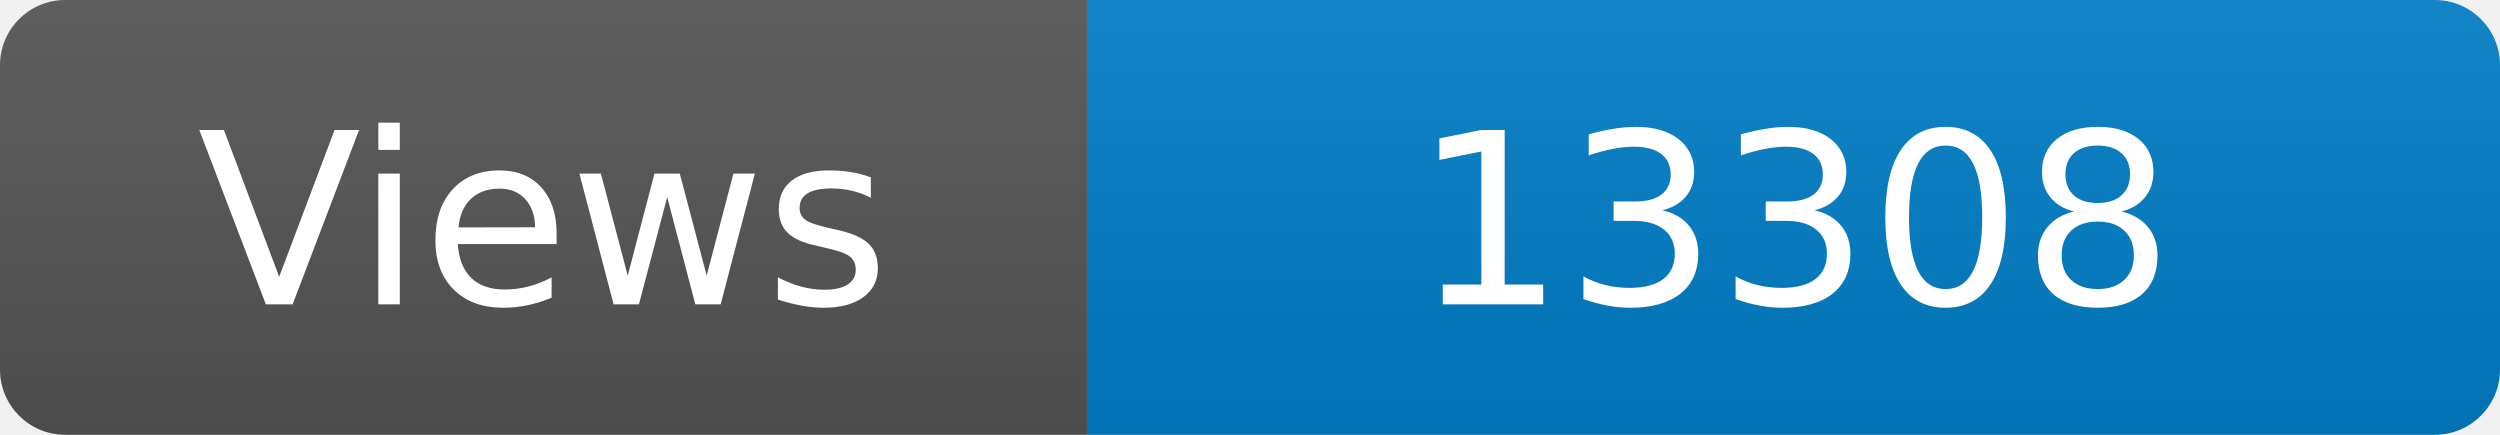
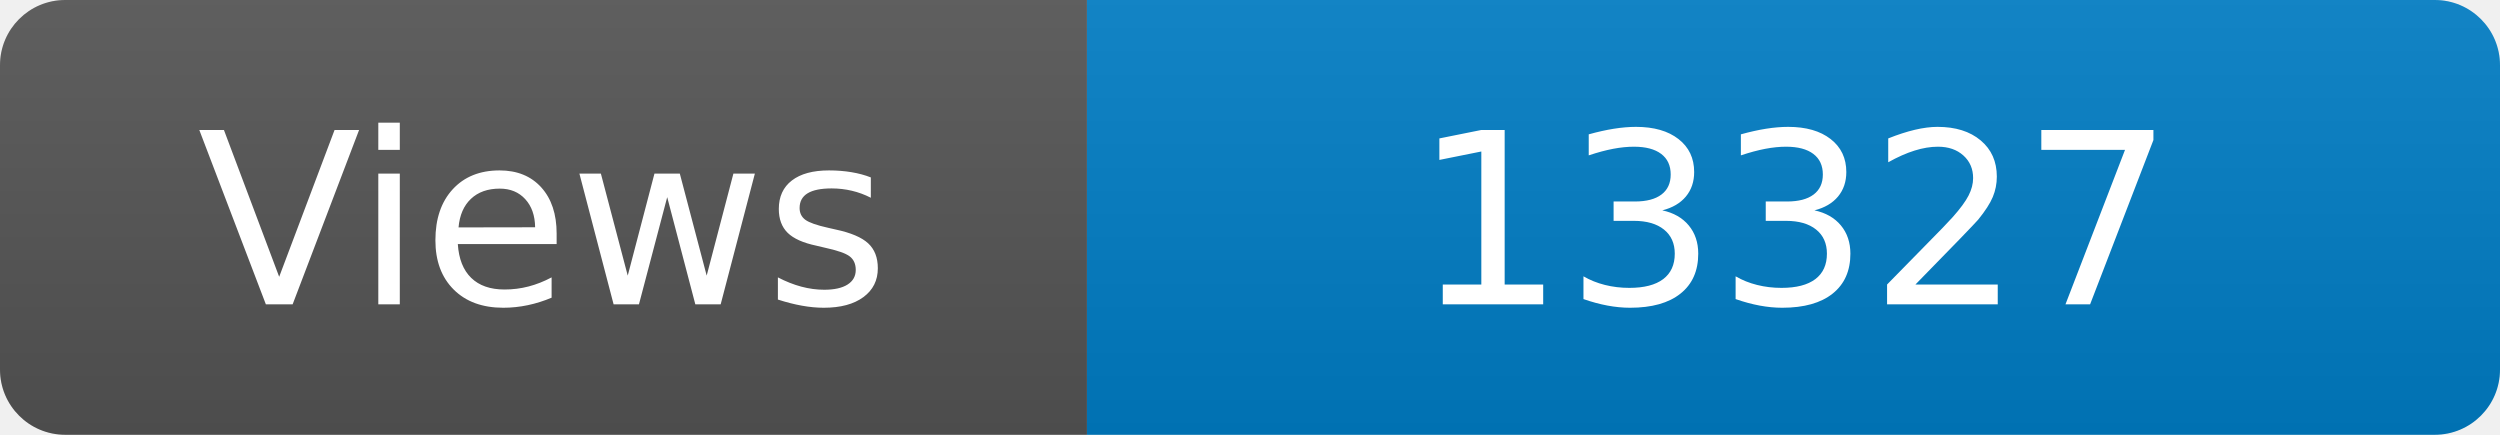
<svg xmlns="http://www.w3.org/2000/svg" width="115" height="20" role="img" aria-label="Maintained?: yes">
  <linearGradient id="s" x2="0" y2="100%">
    <stop offset="0" stop-color="#bbb" stop-opacity=".1" />
    <stop offset="1" stop-opacity=".1" />
  </linearGradient>
  <clipPath id="r">
    <rect width="115" height="20" rx="3" fill="#fff" />
  </clipPath>
  <g clip-path="url(#r)">
    <rect width="50" height="20" fill="#555" />
    <rect x="50" width="160" height="20" fill="#007ec6" />
    <rect width="115" height="20" fill="url(#s)" />
  </g>
  <g fill="#fff" text-anchor="middle" font-family="Verdana,Geneva,DejaVu Sans,sans-serif" font-size="110">
    <text x="250" y="140" transform="scale(.1)" fill="#fff">Views</text>
-     <text x="825" y="140" transform="scale(.1)" fill="#fff">13308</text>
+     <text x="825" y="140" transform="scale(.1)" fill="#fff">13327</text>
  </g>
</svg>
